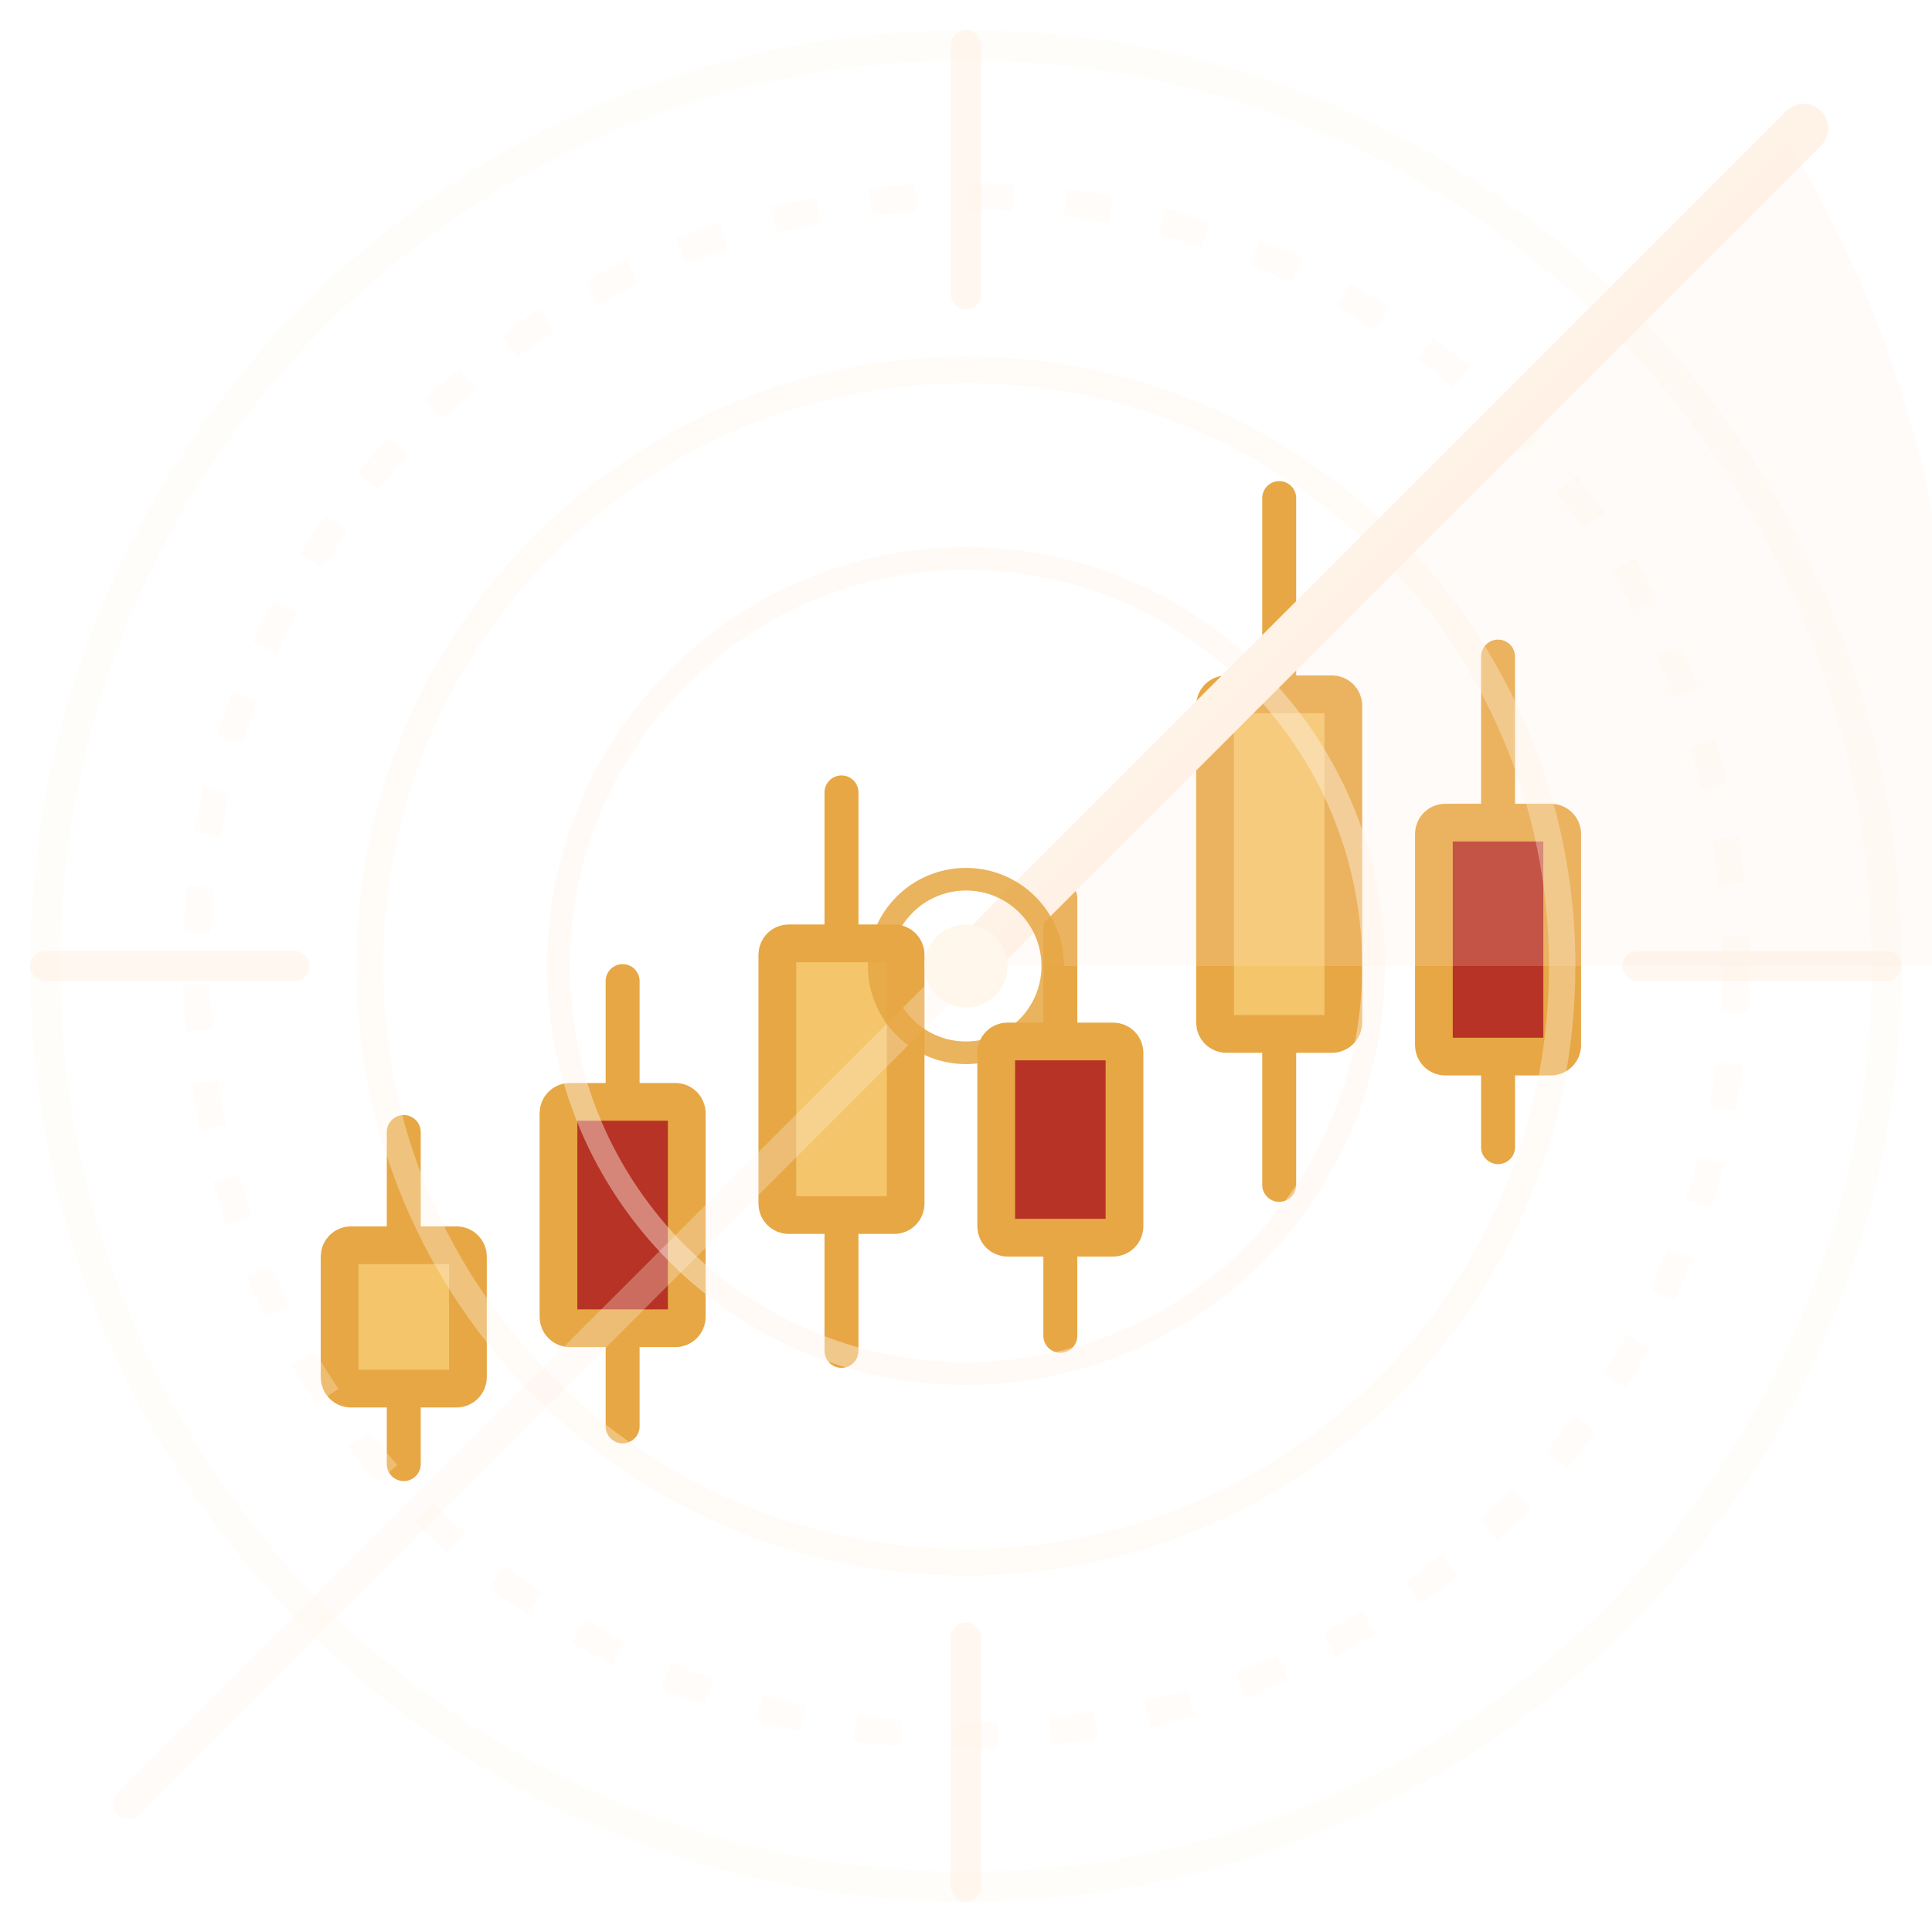
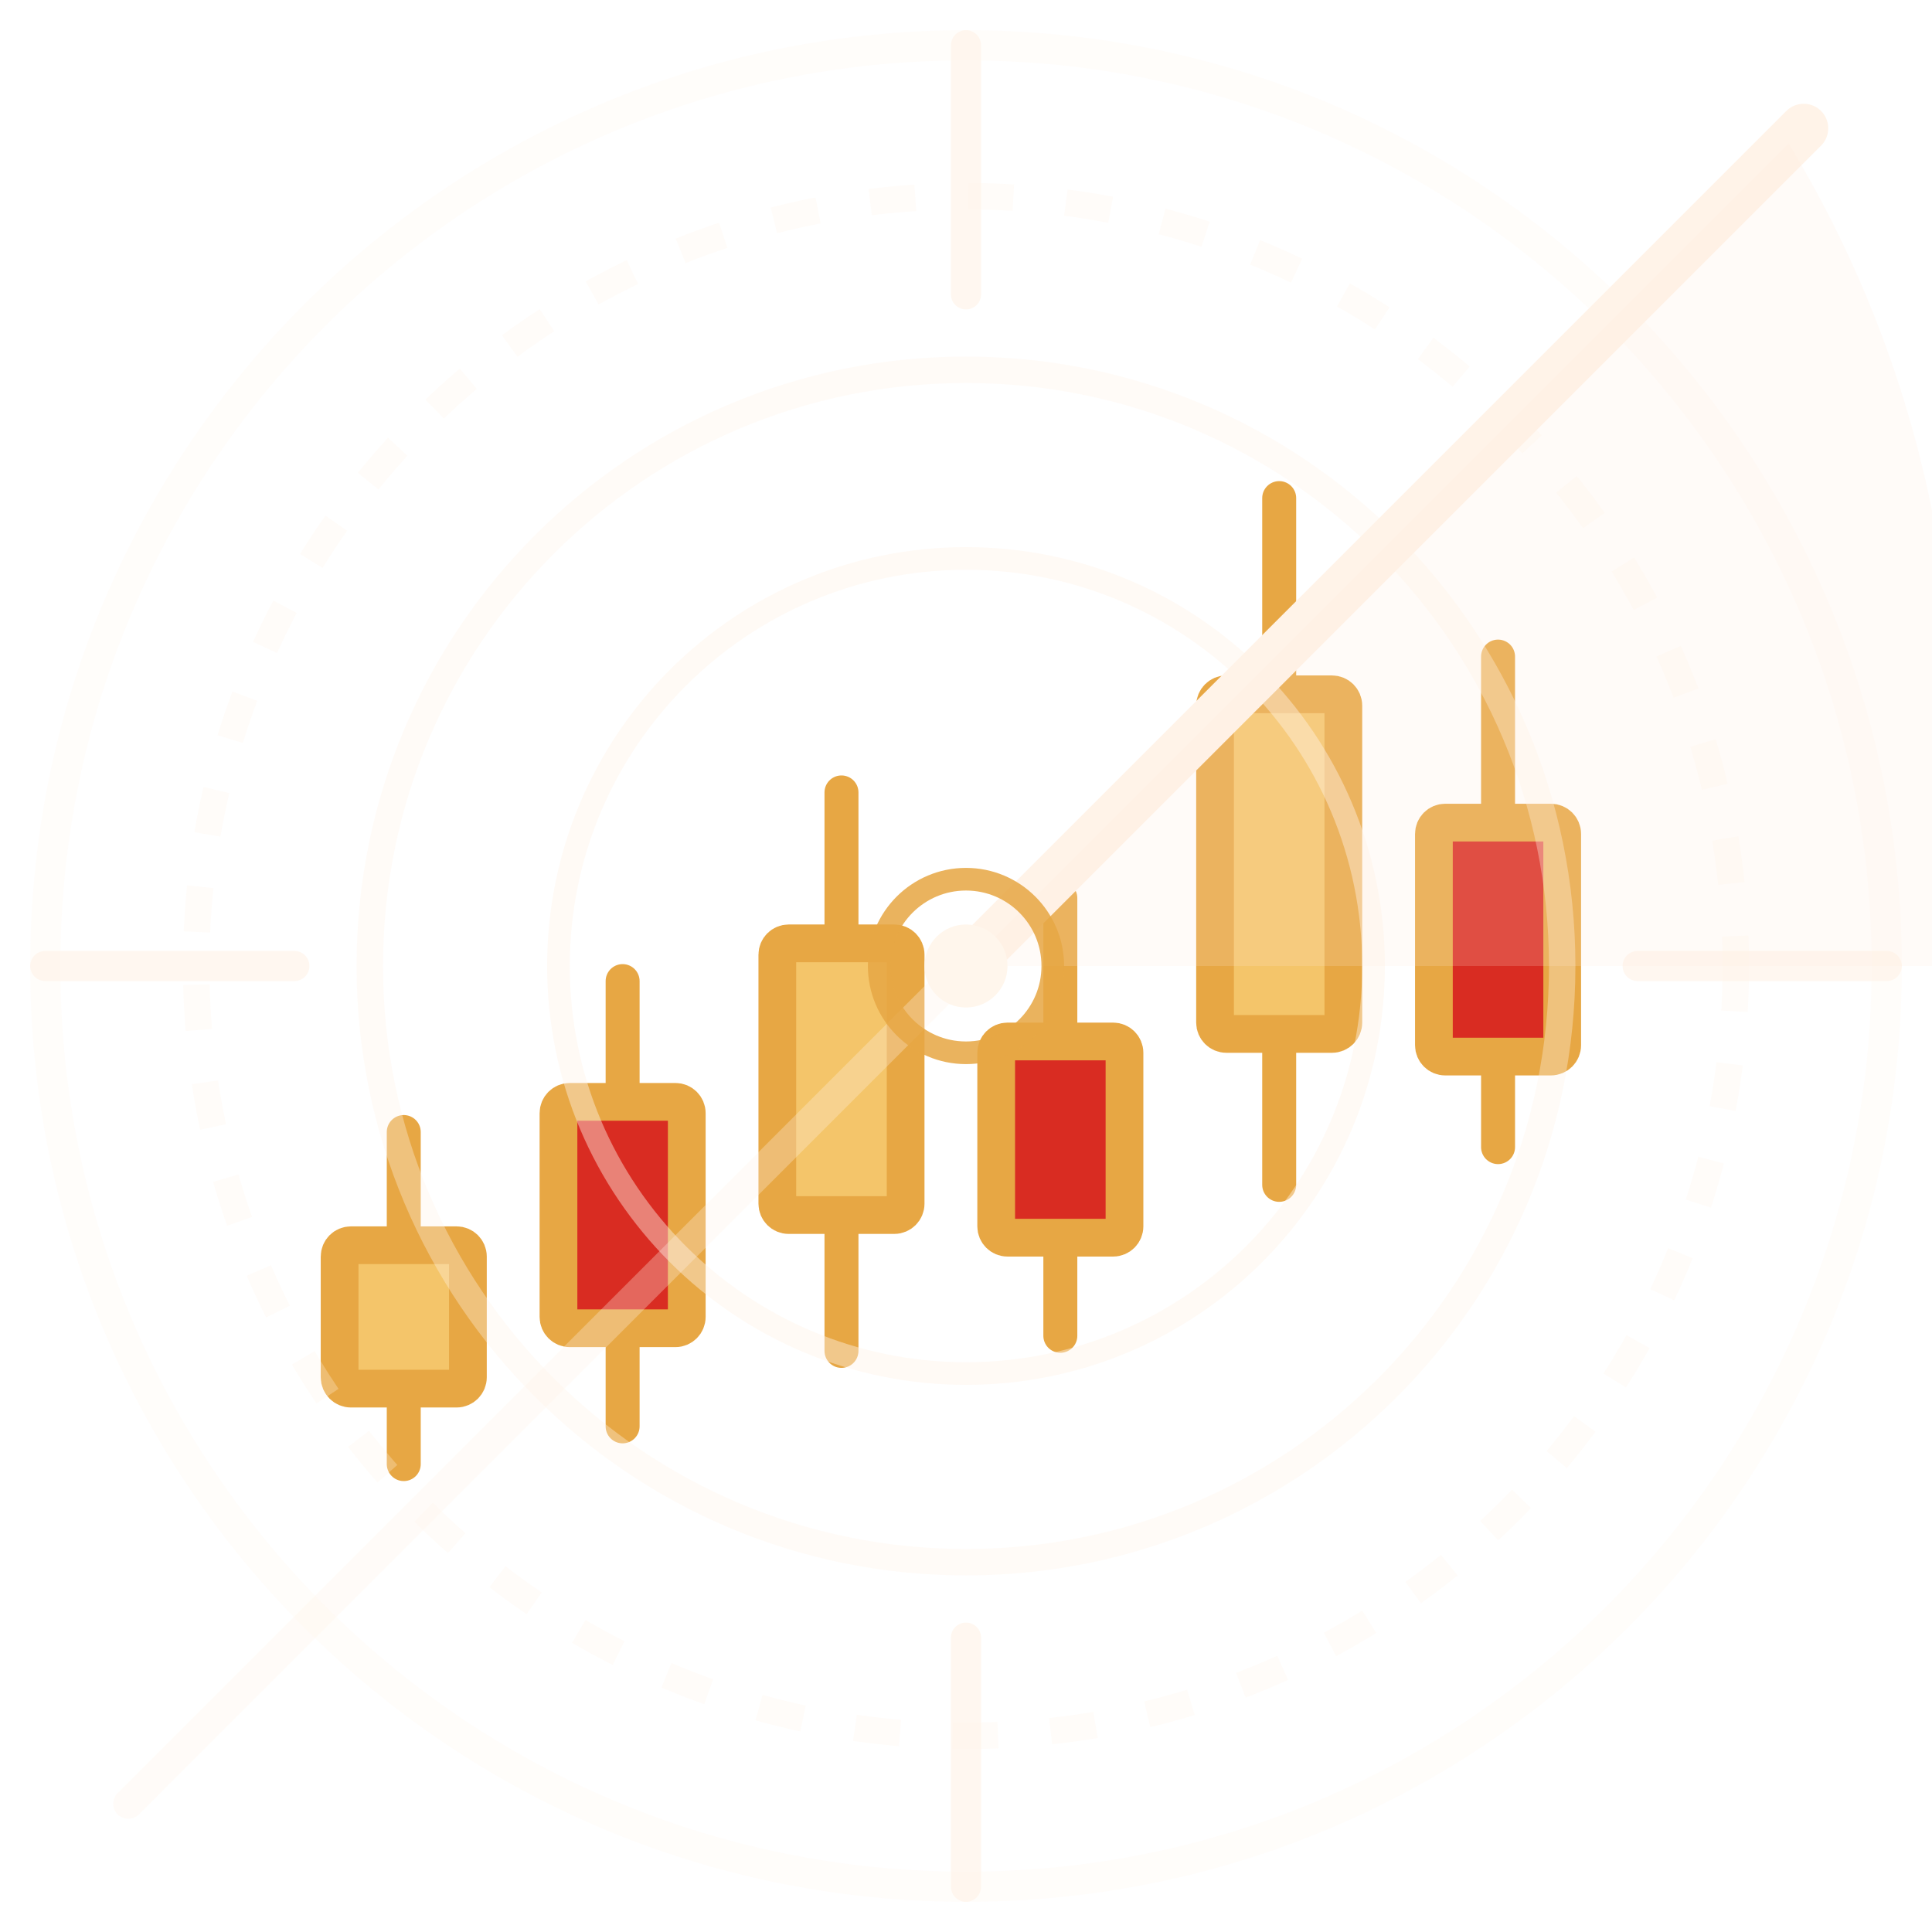
<svg xmlns="http://www.w3.org/2000/svg" width="432" height="432" viewBox="0 0 512 512">
  <g stroke-linecap="round" stroke-width="9" stroke="#E7A744">
    <path d="M107 300v88" />
    <path d="M165 260v118" />
    <path d="M223 210v148" />
    <path d="M281 238v116" />
    <path d="M339 132v182" />
    <path d="M397 174v130" />
  </g>
  <g stroke="#E7A744" stroke-width="10" stroke-linejoin="round">
    <rect x="90" y="330" width="34" height="38" rx="3" fill="#F4C56A" />
-     <rect x="148" y="292" width="34" height="60" rx="3" fill="#B73325" />
+     <rect x="148" y="292" width="34" height="60" rx="3" fill="#D92C22" />
    <rect x="206" y="250" width="34" height="72" rx="3" fill="#F4C56A" />
-     <rect x="264" y="276" width="34" height="52" rx="3" fill="#B73325" />
+     <rect x="264" y="276" width="34" height="52" rx="3" fill="#D92C22" />
    <rect x="322" y="184" width="34" height="90" rx="3" fill="#F4C56A" />
-     <rect x="380" y="218" width="34" height="62" rx="3" fill="#B73325" />
+     <rect x="380" y="218" width="34" height="62" rx="3" fill="#D92C22" />
  </g>
  <g fill="none" stroke="#FFF3E8">
    <circle cx="256" cy="256" r="244" opacity="0.2" stroke-width="8" />
    <circle cx="256" cy="256" r="204" opacity="0.28" stroke-width="7" stroke-dasharray="12 14" />
    <circle cx="256" cy="256" r="158" opacity="0.35" stroke-width="7" />
    <circle cx="256" cy="256" r="108" opacity="0.43" stroke-width="6" />
    <path d="M256 12v66M256 434v66M12 256h66M434 256h66" opacity="0.66" stroke-width="8" stroke-linecap="round" />
    <path d="M256 256 478 34" opacity="1" stroke-width="13" stroke-linecap="round" />
    <path d="M256 256 474 38A304 304 0 0 1 512 256Z" fill="#FFE8D9" opacity="0.18" stroke="none" />
    <path d="M34 478 256 256" opacity="0.3" stroke-width="8" stroke-linecap="round" />
  </g>
  <circle cx="256" cy="256" r="11" fill="#FFF6EC" />
  <circle cx="256" cy="256" r="23" fill="none" stroke="#E7A744" opacity="0.86" stroke-width="6" />
</svg>
